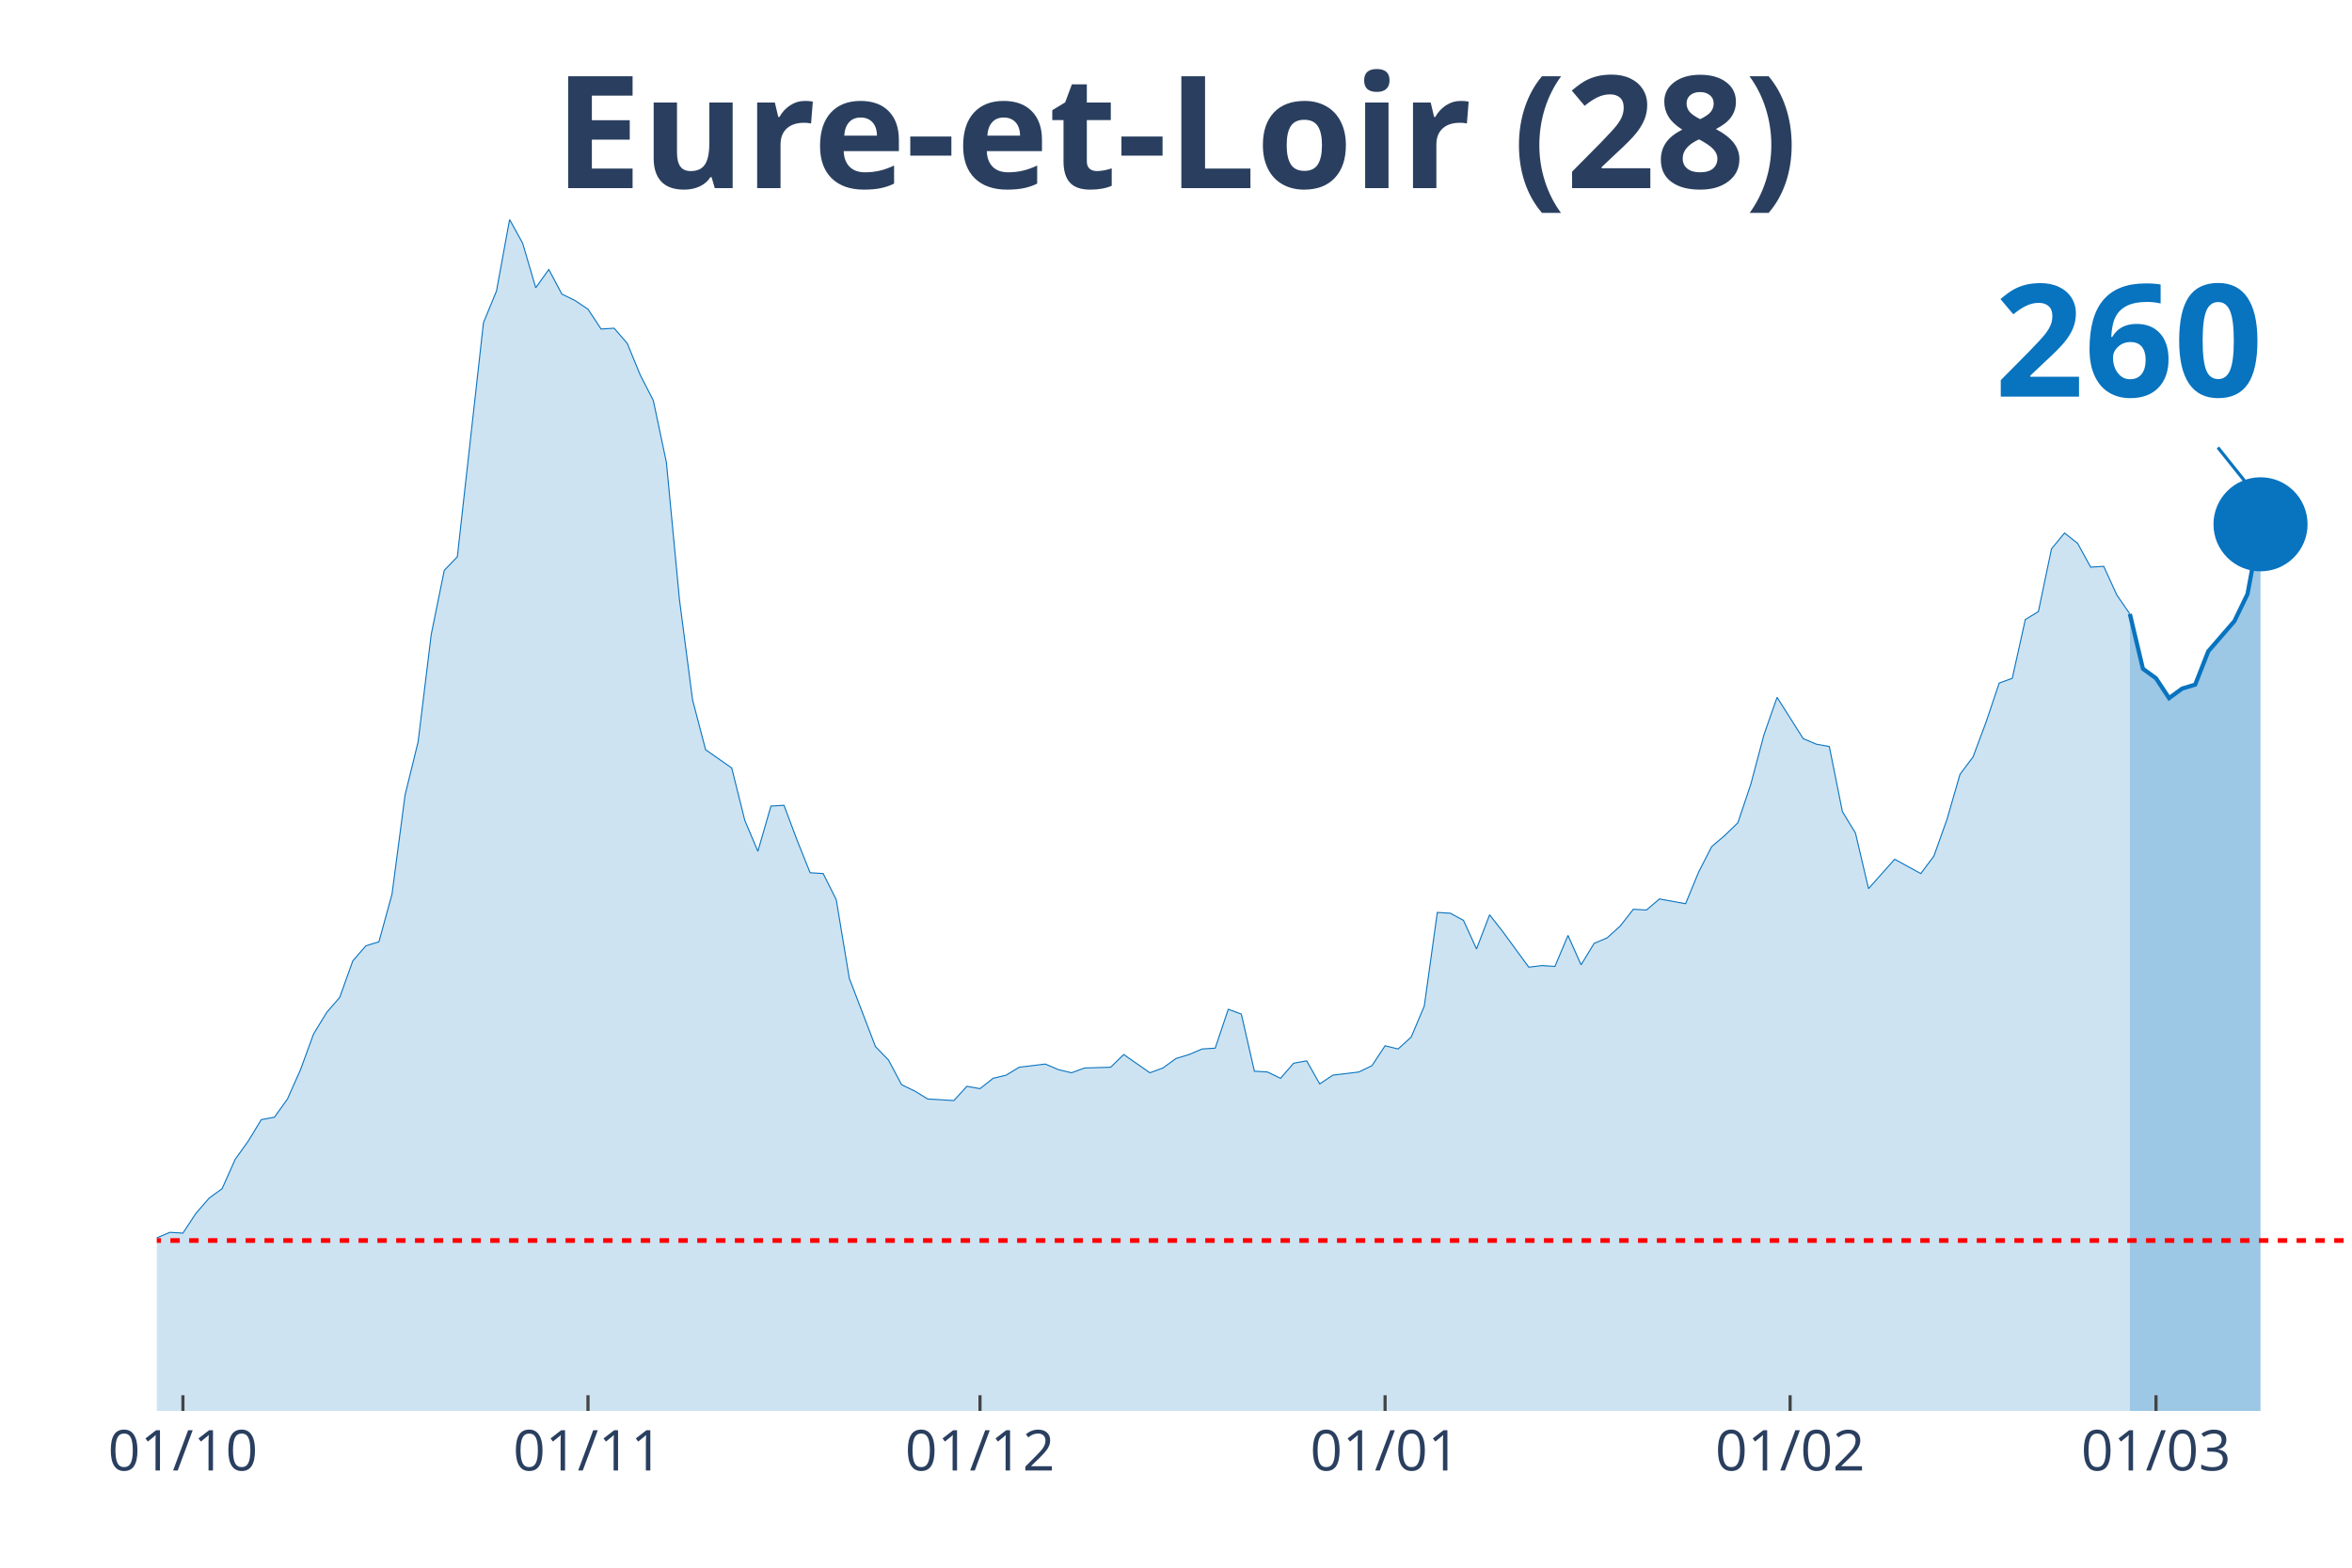
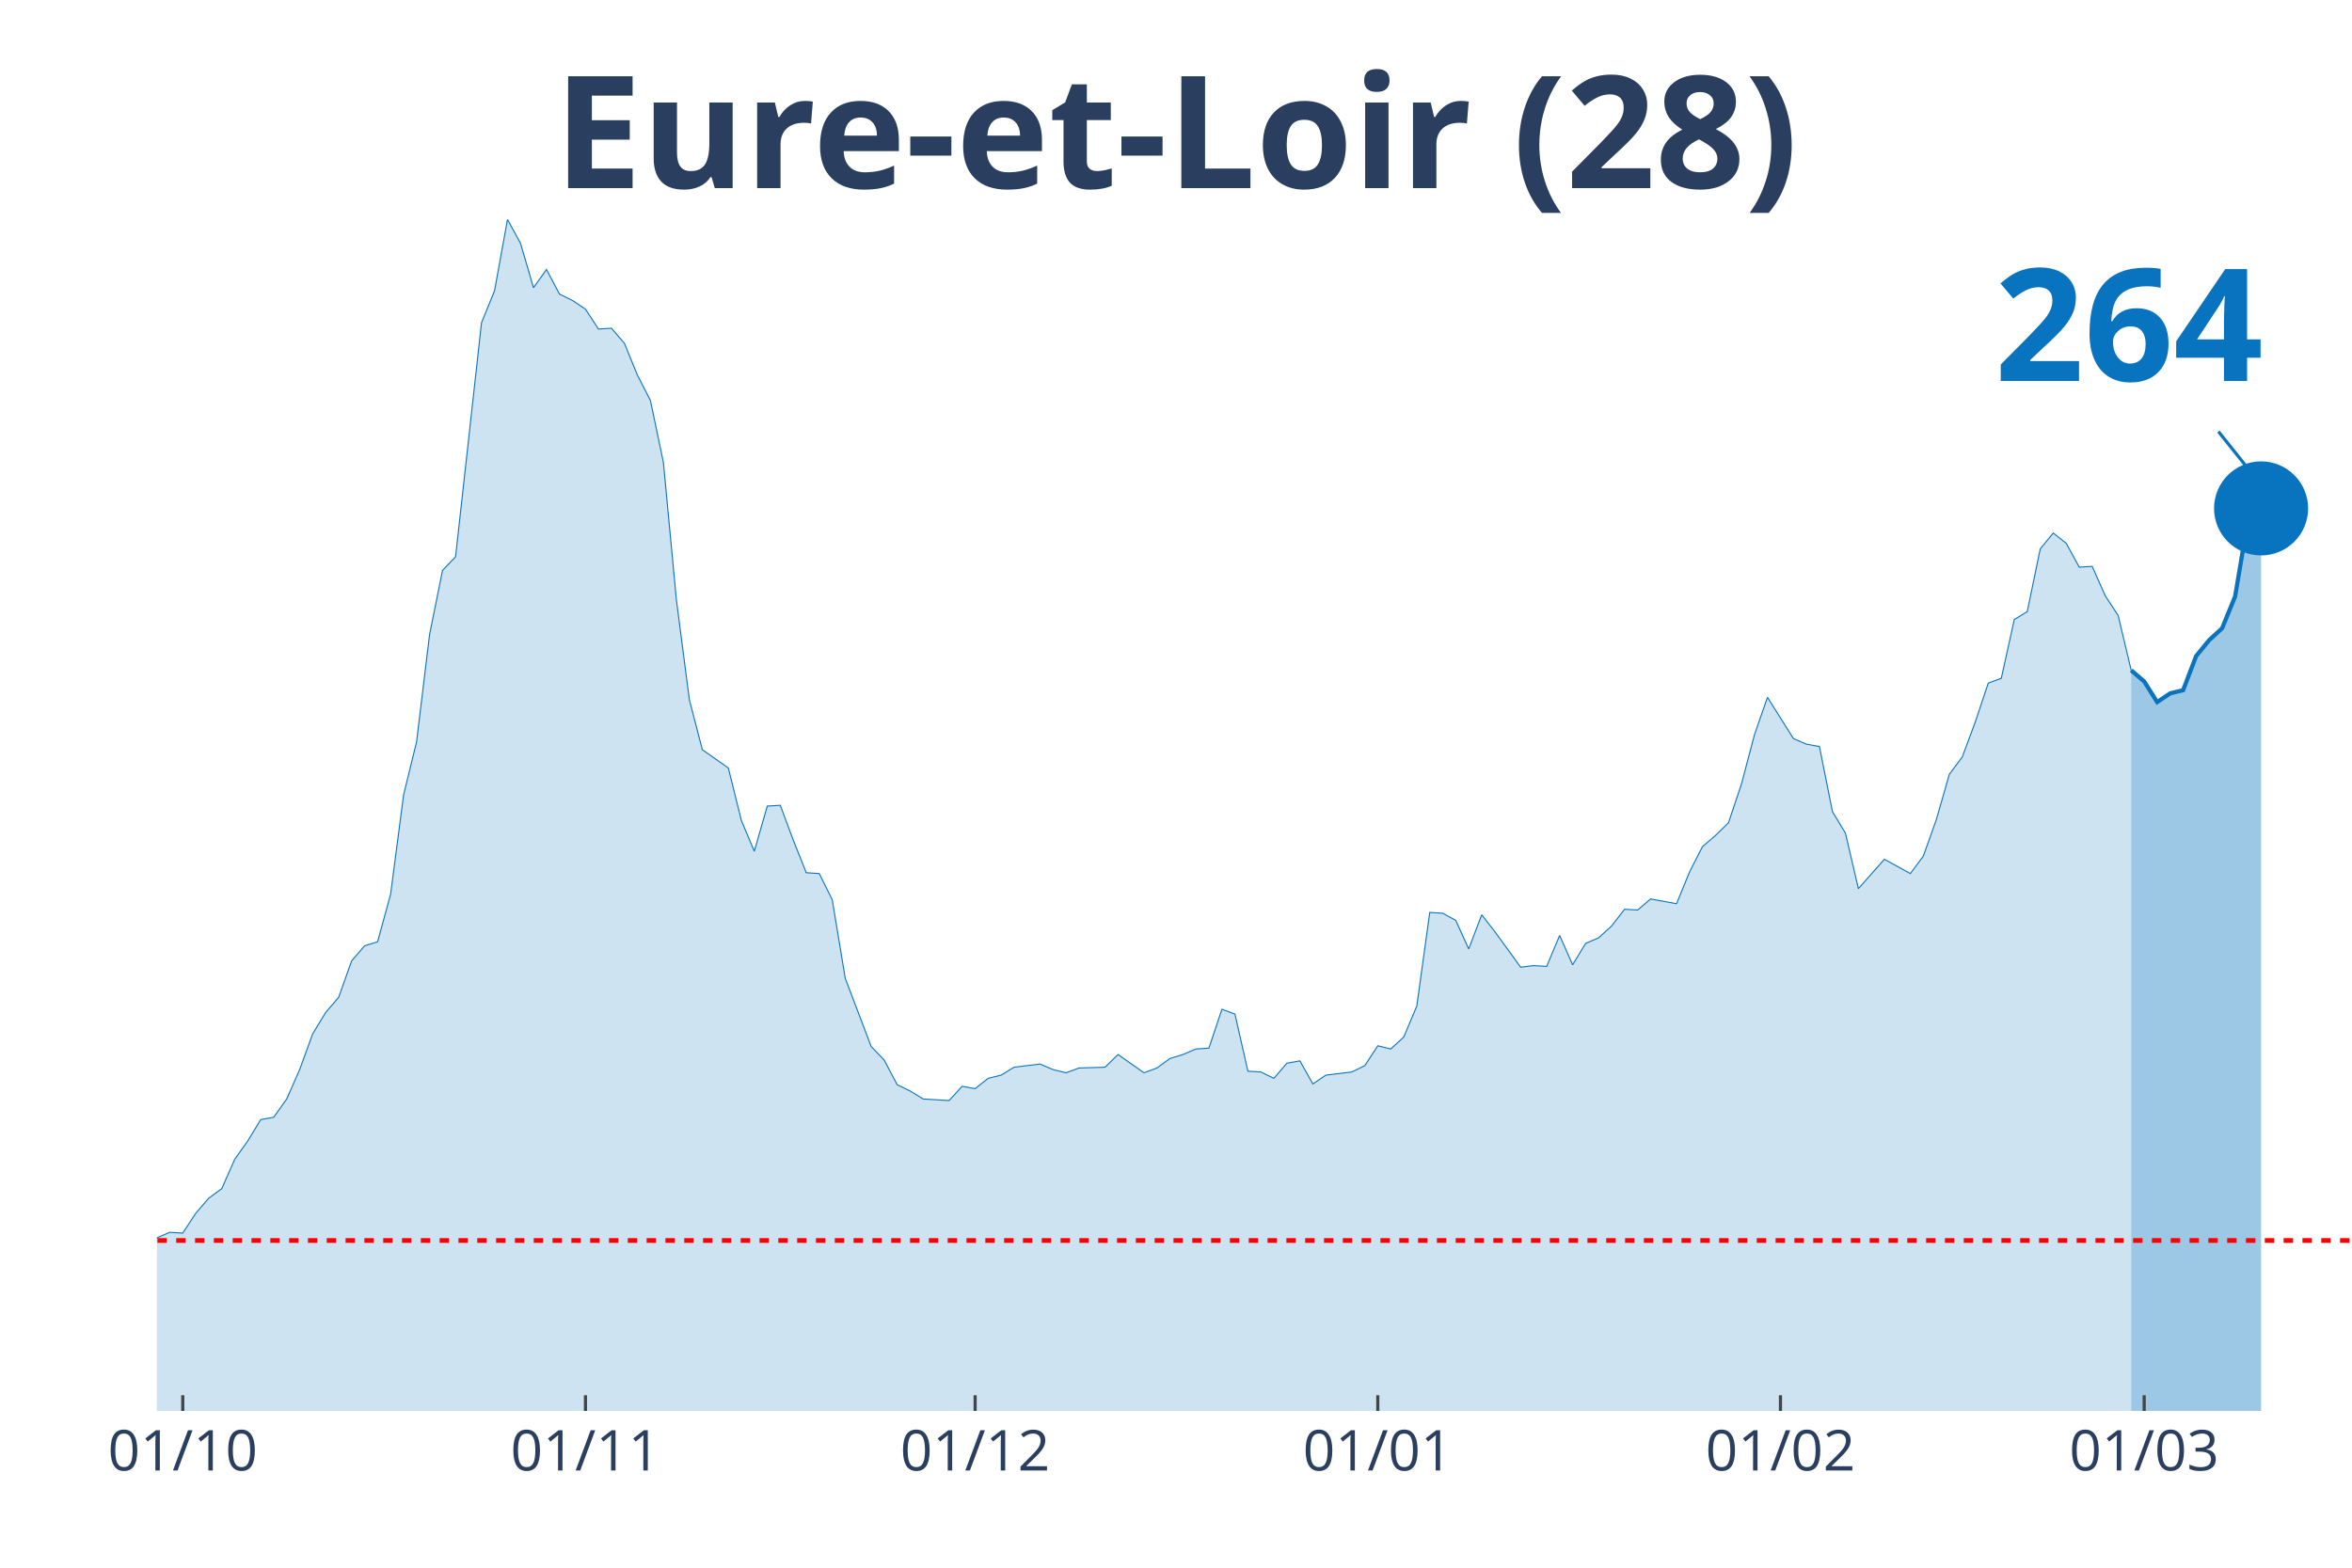
<svg xmlns="http://www.w3.org/2000/svg" class="main-svg" width="1125" height="750" style="" viewBox="0 0 750 500">
  <rect x="0" y="0" width="750" height="500" style="fill: rgb(0, 0, 0); fill-opacity: 0;" />
-   <defs id="defs-8e4ca8">
+   <defs id="defs-006bf4">
    <g class="clips">
-       <clipPath id="clip8e4ca8xyplot" class="plotclip">
+       <clipPath id="clip006bf4xyplot" class="plotclip">
        <rect width="700" height="380" />
      </clipPath>
-       <clipPath class="axesclip" id="clip8e4ca8x">
+       <clipPath class="axesclip" id="clip006bf4x">
        <rect x="50" y="0" width="700" height="500" />
      </clipPath>
-       <clipPath class="axesclip" id="clip8e4ca8y">
+       <clipPath class="axesclip" id="clip006bf4y">
        <rect x="0" y="70" width="750" height="380" />
      </clipPath>
-       <clipPath class="axesclip" id="clip8e4ca8xy">
+       <clipPath class="axesclip" id="clip006bf4xy">
        <rect x="50" y="70" width="700" height="380" />
      </clipPath>
    </g>
    <g class="gradients" />
  </defs>
  <g class="bglayer">
    <rect class="bg" x="50" y="70" width="700" height="380" style="fill: rgb(0, 0, 0); fill-opacity: 0; stroke-width: 0;" />
  </g>
  <g class="layer-below">
    <g class="imagelayer" />
    <g class="shapelayer" />
  </g>
  <g class="cartesianlayer">
    <g class="subplot xy">
      <g class="layer-subplot">
        <g class="shapelayer" />
        <g class="imagelayer" />
      </g>
      <g class="gridlayer">
        <g class="x">
-           <path class="xgrid crisp" transform="translate(58.33,0)" d="M0,70v380" style="stroke: rgb(255, 255, 255); stroke-opacity: 1; stroke-width: 1px;" />
-           <path class="xgrid crisp" transform="translate(187.5,0)" d="M0,70v380" style="stroke: rgb(255, 255, 255); stroke-opacity: 1; stroke-width: 1px;" />
-           <path class="xgrid crisp" transform="translate(312.5,0)" d="M0,70v380" style="stroke: rgb(255, 255, 255); stroke-opacity: 1; stroke-width: 1px;" />
-           <path class="xgrid crisp" transform="translate(441.67,0)" d="M0,70v380" style="stroke: rgb(255, 255, 255); stroke-opacity: 1; stroke-width: 1px;" />
-           <path class="xgrid crisp" transform="translate(570.83,0)" d="M0,70v380" style="stroke: rgb(255, 255, 255); stroke-opacity: 1; stroke-width: 1px;" />
-           <path class="xgrid crisp" transform="translate(687.5,0)" d="M0,70v380" style="stroke: rgb(255, 255, 255); stroke-opacity: 1; stroke-width: 1px;" />
+           <path class="xgrid crisp" transform="translate(58.28,0)" d="M0,70v380" style="stroke: rgb(255, 255, 255); stroke-opacity: 1; stroke-width: 1px;" />
+           <path class="xgrid crisp" transform="translate(186.69,0)" d="M0,70v380" style="stroke: rgb(255, 255, 255); stroke-opacity: 1; stroke-width: 1px;" />
+           <path class="xgrid crisp" transform="translate(310.95,0)" d="M0,70v380" style="stroke: rgb(255, 255, 255); stroke-opacity: 1; stroke-width: 1px;" />
+           <path class="xgrid crisp" transform="translate(439.35,0)" d="M0,70v380" style="stroke: rgb(255, 255, 255); stroke-opacity: 1; stroke-width: 1px;" />
+           <path class="xgrid crisp" transform="translate(567.75,0)" d="M0,70v380" style="stroke: rgb(255, 255, 255); stroke-opacity: 1; stroke-width: 1px;" />
+           <path class="xgrid crisp" transform="translate(683.73,0)" d="M0,70v380" style="stroke: rgb(255, 255, 255); stroke-opacity: 1; stroke-width: 1px;" />
        </g>
        <g class="y" />
      </g>
      <g class="zerolinelayer" />
      <path class="xlines-below" />
      <path class="ylines-below" />
      <g class="overlines-below" />
      <g class="xaxislayer-below" />
      <g class="yaxislayer-below" />
      <g class="overaxes-below" />
-       <g class="plot" transform="translate(50, 70)" clip-path="url('#clip8e4ca8xyplot')">
+       <g class="plot" transform="translate(50, 70)" clip-path="url('#clip006bf4xyplot')">
        <g class="scatterlayer mlayer">
-           <g class="trace scatter trace7fbb9c" style="stroke-miterlimit: 2;">
+           <g class="trace scatter traceb2a40a" style="stroke-miterlimit: 2;">
            <g class="fills">
              <g>
-                 <path class="js-fill" d="M629.17,380L-566.67,380L-566.67,372.15L-545.83,375.44L-541.67,376.2L-504.17,374.94L-500,373.92L-470.83,375.19L-466.67,375.95L-445.83,376.96L-441.67,378.23L-404.17,378.48L-400,378.48L-370.83,373.92L-366.67,369.11L-341.67,372.91L-337.5,377.72L-304.17,378.73L-300,376.96L-245.83,371.65L-241.67,369.62L-237.5,366.84L-233.33,368.1L-212.5,365.82L-208.33,361.52L-191.67,357.72L-187.5,354.68L-179.17,358.48L-175,355.19L-162.5,355.44L-158.33,354.94L-145.83,351.9L-141.67,351.9L-129.17,349.11L-125,346.84L-108.33,339.24L-104.17,333.42L-100,321.77L-95.83,321.27L-83.33,320.51L-79.17,320.51L-75,322.28L-70.83,331.9L-66.67,326.84L-62.5,325.82L-58.33,326.08L-54.17,324.81L-50,325.32L-45.83,323.29L-41.67,322.28L-37.5,324.3L-33.33,322.28L-29.17,322.53L-25,324.3L-20.83,323.8L-16.67,325.82L-12.5,323.54L-8.33,326.58L-4.17,330.89L0,324.81L4.17,323.04L8.33,323.29L12.5,316.96L16.67,312.15L20.83,309.11L25,299.75L29.17,293.92L33.33,287.09L37.5,286.33L41.67,280.51L45.83,271.14L50,259.75L54.17,252.91L58.33,248.1L62.5,236.46L66.67,231.65L70.83,230.38L75,215.19L79.17,183.54L83.33,166.58L87.5,132.41L91.67,111.9L95.83,107.59L104.17,32.91L108.33,22.78L112.5,0L116.67,7.59L120.83,21.77L125,15.95L129.17,23.8L133.33,25.82L137.5,28.61L141.67,34.94L145.83,34.68L150,39.49L154.17,49.62L158.33,57.72L162.5,77.47L166.67,121.27L170.83,153.16L175,169.11L183.33,174.94L187.5,191.65L191.67,201.52L195.83,187.09L200,186.84L204.17,197.97L208.33,208.35L212.5,208.61L216.67,216.96L220.83,242.03L229.17,263.8L233.33,268.1L237.5,275.95L241.67,277.97L245.83,280.51L250,280.76L254.17,281.01L258.33,276.46L262.5,277.22L266.67,273.92L270.83,272.91L275,270.38L283.33,269.37L287.5,271.14L291.67,272.15L295.83,270.63L304.17,270.38L308.33,266.33L316.67,272.15L320.83,270.63L325,267.59L329.17,266.33L333.33,264.56L337.5,264.3L341.67,251.9L345.83,253.42L350,271.65L354.17,271.9L358.33,273.92L362.5,269.11L366.67,268.35L370.83,275.7L375,272.91L379.17,272.41L383.33,271.9L387.5,269.87L391.67,263.54L395.83,264.56L400,260.76L404.17,250.89L408.33,221.01L412.5,221.27L416.67,223.54L420.83,232.66L425,221.77L429.17,227.09L437.5,238.48L441.67,237.97L445.83,238.23L450,228.35L454.17,237.72L458.33,230.89L462.5,229.11L466.67,225.32L470.83,220L475,220.25L479.17,216.71L483.33,217.47L487.5,218.23L491.67,208.1L495.83,200L500,196.46L504.17,192.41L508.33,180L512.5,164.3L516.67,152.41L525,165.57L529.17,167.34L533.33,168.1L537.5,188.86L541.67,195.7L545.83,213.42L554.17,204.05L558.33,206.33L562.5,208.61L566.67,203.04L570.83,191.39L575,176.96L579.17,171.39L583.33,160.25L587.5,147.85L591.67,146.33L595.83,127.59L600,125.06L604.17,105.06L608.33,100L612.5,103.29L616.67,110.89L620.83,110.63L625,119.75L629.17,125.82" style="fill: rgb(8, 115, 191); fill-opacity: 0.2; stroke-width: 0;" />
+                 <path class="js-fill" d="M629.59,380L-563.31,380L-563.31,372.15L-542.6,375.44L-538.46,376.2L-501.18,374.94L-497.04,373.92L-468.05,375.19L-463.91,375.95L-443.2,376.96L-439.05,378.23L-401.78,378.48L-397.63,378.48L-368.64,373.92L-364.5,369.11L-339.64,372.91L-335.5,377.72L-302.37,378.73L-298.22,376.96L-244.38,371.65L-240.24,369.62L-236.09,366.84L-231.95,368.1L-211.24,365.82L-207.1,361.52L-190.53,357.72L-186.39,354.68L-178.11,358.48L-173.96,355.19L-161.54,355.44L-157.4,354.94L-144.97,351.9L-140.83,351.9L-128.4,349.11L-124.26,346.84L-107.69,339.24L-103.55,333.42L-99.41,321.77L-95.27,321.27L-82.84,320.51L-78.7,320.51L-74.56,322.28L-70.41,331.9L-66.27,326.84L-62.13,325.82L-57.99,326.08L-53.85,324.81L-49.7,325.32L-45.56,323.29L-41.42,322.28L-37.28,324.3L-33.14,322.28L-28.99,322.53L-24.85,324.3L-20.71,323.8L-16.57,325.82L-12.43,323.54L-8.28,326.58L-4.14,330.89L0,324.81L4.14,323.04L8.28,323.29L12.43,316.96L16.57,312.15L20.71,309.11L24.85,299.75L28.99,293.92L33.14,287.09L37.28,286.33L41.42,280.51L45.56,271.14L49.7,259.75L53.85,252.91L57.99,248.1L62.13,236.46L66.27,231.65L70.41,230.38L74.56,215.19L78.7,183.54L82.84,166.58L86.98,132.41L91.12,111.9L95.27,107.59L103.55,32.91L107.69,22.78L111.83,0L115.98,7.59L120.12,21.77L124.26,15.95L128.4,23.8L132.54,25.82L136.69,28.61L140.83,34.94L144.97,34.68L149.11,39.49L153.25,49.62L157.4,57.72L161.54,77.47L165.68,121.27L169.82,153.16L173.96,169.11L182.25,174.94L186.39,191.65L190.53,201.52L194.67,187.09L198.82,186.84L202.96,197.97L207.1,208.35L211.24,208.61L215.38,216.96L219.53,242.03L227.81,263.8L231.95,268.1L236.09,275.95L240.24,277.97L244.38,280.51L248.52,280.76L252.66,281.01L256.8,276.46L260.95,277.22L265.09,273.92L269.23,272.91L273.37,270.38L281.66,269.37L285.8,271.14L289.94,272.15L294.08,270.63L302.37,270.38L306.51,266.33L314.79,272.15L318.93,270.63L323.08,267.59L327.22,266.33L331.36,264.56L335.5,264.3L339.64,251.9L343.79,253.42L347.93,271.65L352.07,271.9L356.21,273.92L360.36,269.11L364.5,268.35L368.64,275.7L372.78,272.91L376.92,272.41L381.07,271.9L385.21,269.87L389.35,263.54L393.49,264.56L397.63,260.76L401.78,250.89L405.92,221.01L410.06,221.27L414.2,223.54L418.34,232.66L422.49,221.77L426.63,227.09L434.91,238.48L439.05,237.97L443.2,238.23L447.34,228.35L451.48,237.72L455.62,230.89L459.76,229.11L463.91,225.32L468.05,220L472.19,220.25L476.33,216.71L480.47,217.47L484.62,218.23L488.76,208.1L492.9,200L497.04,196.46L501.18,192.41L505.33,180L509.47,164.3L513.61,152.41L521.89,165.57L526.04,167.34L530.18,168.1L534.32,188.86L538.46,195.7L542.6,213.42L550.89,204.05L555.03,206.33L559.17,208.61L563.31,203.04L567.46,191.39L571.6,176.96L575.74,171.39L579.88,160.25L584.02,147.85L588.17,146.33L592.31,127.59L596.45,125.06L600.59,105.06L604.73,100L608.88,103.29L613.02,110.89L617.16,110.63L621.3,120L625.44,126.33L629.59,143.8" style="fill: rgb(8, 115, 191); fill-opacity: 0.2; stroke-width: 0;" />
              </g>
            </g>
            <g class="errorbars" />
            <g class="lines">
-               <path class="js-line" d="M-566.67,372.15L-545.83,375.44L-541.67,376.2L-504.17,374.94L-500,373.92L-470.83,375.19L-466.67,375.95L-445.83,376.96L-441.67,378.23L-404.17,378.48L-400,378.48L-370.83,373.92L-366.67,369.11L-341.67,372.91L-337.5,377.72L-304.17,378.73L-300,376.96L-245.83,371.65L-241.67,369.62L-237.5,366.84L-233.33,368.1L-212.5,365.82L-208.33,361.52L-191.67,357.72L-187.5,354.68L-179.17,358.48L-175,355.19L-162.5,355.44L-158.33,354.94L-145.83,351.9L-141.67,351.9L-129.17,349.11L-125,346.84L-108.33,339.24L-104.17,333.42L-100,321.77L-95.83,321.27L-83.33,320.51L-79.17,320.51L-75,322.28L-70.83,331.9L-66.67,326.84L-62.5,325.82L-58.33,326.08L-54.17,324.81L-50,325.32L-45.83,323.29L-41.67,322.28L-37.5,324.3L-33.33,322.28L-29.17,322.53L-25,324.3L-20.83,323.8L-16.67,325.82L-12.5,323.54L-8.33,326.58L-4.17,330.89L0,324.81L4.17,323.04L8.33,323.29L12.5,316.96L16.67,312.15L20.83,309.11L25,299.75L29.17,293.92L33.33,287.09L37.5,286.33L41.67,280.51L45.83,271.14L50,259.75L54.17,252.91L58.33,248.1L62.5,236.46L66.67,231.65L70.83,230.38L75,215.19L79.17,183.54L83.33,166.58L87.5,132.41L91.67,111.9L95.83,107.59L104.17,32.91L108.33,22.78L112.5,0L116.67,7.59L120.83,21.77L125,15.95L129.17,23.8L133.33,25.82L137.5,28.61L141.67,34.94L145.83,34.68L150,39.49L154.17,49.62L158.33,57.72L162.5,77.47L166.67,121.27L170.83,153.16L175,169.11L183.33,174.94L187.5,191.65L191.67,201.52L195.83,187.09L200,186.84L204.17,197.97L208.33,208.35L212.5,208.61L216.67,216.96L220.83,242.03L229.17,263.8L233.33,268.1L237.5,275.95L241.67,277.97L245.83,280.51L250,280.76L254.17,281.01L258.33,276.46L262.5,277.22L266.67,273.92L270.83,272.91L275,270.38L283.33,269.37L287.5,271.14L291.67,272.15L295.83,270.63L304.17,270.38L308.33,266.33L316.67,272.15L320.83,270.63L325,267.59L329.17,266.33L333.33,264.56L337.5,264.3L341.67,251.9L345.83,253.42L350,271.65L354.17,271.9L358.33,273.92L362.5,269.11L366.67,268.35L370.83,275.7L375,272.91L379.17,272.41L383.33,271.9L387.5,269.87L391.67,263.54L395.83,264.56L400,260.76L404.17,250.89L408.33,221.01L412.5,221.27L416.67,223.54L420.83,232.66L425,221.77L429.17,227.09L437.5,238.48L441.67,237.97L445.83,238.23L450,228.35L454.17,237.72L458.33,230.89L462.5,229.11L466.67,225.32L470.83,220L475,220.25L479.17,216.71L483.33,217.47L487.5,218.23L491.67,208.1L495.83,200L500,196.46L504.17,192.41L508.33,180L512.5,164.3L516.67,152.41L525,165.57L529.17,167.34L533.33,168.1L537.5,188.86L541.67,195.7L545.83,213.42L554.17,204.05L558.33,206.33L562.5,208.61L566.67,203.04L570.83,191.39L575,176.96L579.17,171.39L583.33,160.25L587.5,147.85L591.67,146.33L595.83,127.59L600,125.06L604.17,105.06L608.33,100L612.5,103.29L616.67,110.89L620.83,110.63L625,119.75L629.17,125.82" style="vector-effect: non-scaling-stroke; fill: none; stroke: rgb(8, 115, 191); stroke-opacity: 1; stroke-width: 0.5px; opacity: 1;" />
+               <path class="js-line" d="M-563.31,372.15L-542.6,375.44L-538.46,376.2L-501.18,374.94L-497.04,373.92L-468.05,375.19L-463.91,375.95L-443.2,376.96L-439.05,378.23L-401.78,378.48L-397.63,378.48L-368.64,373.92L-364.5,369.11L-339.64,372.91L-335.5,377.72L-302.37,378.73L-298.22,376.96L-244.38,371.65L-240.24,369.62L-236.09,366.84L-231.95,368.1L-211.24,365.82L-207.1,361.52L-190.53,357.72L-186.39,354.68L-178.11,358.48L-173.96,355.19L-161.54,355.44L-157.4,354.94L-144.97,351.9L-140.83,351.9L-128.4,349.11L-124.26,346.84L-107.69,339.24L-103.55,333.42L-99.41,321.77L-95.27,321.27L-82.84,320.51L-78.7,320.51L-74.56,322.28L-70.41,331.9L-66.27,326.84L-62.13,325.82L-57.99,326.08L-53.85,324.81L-49.7,325.32L-45.56,323.29L-41.42,322.28L-37.28,324.3L-33.14,322.28L-28.99,322.53L-24.85,324.3L-20.71,323.8L-16.57,325.82L-12.43,323.54L-8.28,326.58L-4.14,330.89L0,324.81L4.14,323.04L8.28,323.29L12.43,316.96L16.57,312.15L20.71,309.11L24.85,299.75L28.99,293.92L33.14,287.09L37.28,286.33L41.42,280.51L45.56,271.14L49.7,259.75L53.85,252.91L57.99,248.1L62.13,236.46L66.27,231.65L70.41,230.38L74.56,215.19L78.7,183.54L82.84,166.58L86.98,132.41L91.12,111.9L95.27,107.59L103.55,32.91L107.69,22.78L111.83,0L115.98,7.59L120.12,21.77L124.26,15.95L128.4,23.8L132.54,25.82L136.69,28.61L140.83,34.94L144.97,34.68L149.11,39.49L153.25,49.62L157.4,57.72L161.54,77.47L165.68,121.27L169.82,153.16L173.96,169.11L182.25,174.94L186.39,191.65L190.53,201.52L194.67,187.09L198.82,186.84L202.96,197.97L207.1,208.35L211.24,208.61L215.38,216.96L219.53,242.03L227.81,263.8L231.95,268.1L236.09,275.95L240.24,277.97L244.38,280.51L248.52,280.76L252.66,281.01L256.8,276.46L260.95,277.22L265.09,273.92L269.23,272.91L273.37,270.38L281.66,269.37L285.8,271.14L289.94,272.15L294.08,270.63L302.37,270.38L306.51,266.33L314.79,272.15L318.93,270.63L323.08,267.59L327.22,266.33L331.36,264.56L335.5,264.3L339.64,251.9L343.79,253.42L347.93,271.65L352.07,271.9L356.21,273.92L360.36,269.11L364.5,268.35L368.64,275.7L372.78,272.91L376.92,272.41L381.07,271.9L385.21,269.87L389.35,263.54L393.49,264.56L397.63,260.76L401.78,250.89L405.92,221.01L410.06,221.27L414.2,223.54L418.34,232.66L422.49,221.77L426.63,227.09L434.91,238.48L439.05,237.97L443.2,238.23L447.34,228.35L451.48,237.72L455.62,230.89L459.76,229.11L463.91,225.32L468.05,220L472.19,220.25L476.33,216.71L480.47,217.47L484.62,218.23L488.76,208.1L492.9,200L497.04,196.46L501.18,192.41L505.33,180L509.47,164.3L513.61,152.41L521.89,165.57L526.04,167.34L530.18,168.1L534.32,188.86L538.46,195.7L542.6,213.42L550.89,204.05L555.03,206.33L559.17,208.61L563.31,203.04L567.46,191.39L571.6,176.96L575.74,171.39L579.88,160.25L584.02,147.85L588.17,146.33L592.31,127.59L596.45,125.06L600.59,105.06L604.73,100L608.88,103.29L613.02,110.89L617.16,110.63L621.3,120L625.44,126.33L629.59,143.8" style="vector-effect: non-scaling-stroke; fill: none; stroke: rgb(8, 115, 191); stroke-opacity: 1; stroke-width: 0.5px; opacity: 1;" />
            </g>
            <g class="points" />
            <g class="text" />
          </g>
-           <g class="trace scatter trace1abfaf" style="stroke-miterlimit: 2;">
+           <g class="trace scatter trace1e0c9d" style="stroke-miterlimit: 2;">
            <g class="fills">
              <g>
-                 <path class="js-fill" d="M670.83,380L629.17,380L629.17,125.82L633.33,143.29L637.5,146.33L641.67,152.66L645.83,149.62L650,148.35L654.17,137.72L662.5,128.1L666.67,119.49L670.83,97.22" style="fill: rgb(8, 115, 191); fill-opacity: 0.4; stroke-width: 0;" />
+                 <path class="js-fill" d="M671.01,380L629.59,380L629.59,143.8L633.73,147.34L637.87,153.92L642.01,151.14L646.15,150.13L650.3,139.24L654.44,134.18L658.58,130.38L662.72,120.25L666.86,95.7L671.01,92.15" style="fill: rgb(8, 115, 191); fill-opacity: 0.4; stroke-width: 0;" />
              </g>
            </g>
            <g class="errorbars" />
            <g class="lines">
-               <path class="js-line" d="M629.17,125.82L633.33,143.29L637.5,146.33L641.67,152.66L645.83,149.62L650,148.35L654.17,137.72L662.5,128.1L666.67,119.49L670.83,97.22" style="vector-effect: non-scaling-stroke; fill: none; stroke: rgb(8, 115, 191); stroke-opacity: 1; stroke-width: 2px; opacity: 1;" />
+               <path class="js-line" d="M629.59,143.8L633.73,147.34L637.87,153.92L642.01,151.14L646.15,150.13L650.3,139.24L654.44,134.18L658.58,130.38L662.72,120.25L666.86,95.7L671.01,92.15" style="vector-effect: non-scaling-stroke; fill: none; stroke: rgb(8, 115, 191); stroke-opacity: 1; stroke-width: 2px; opacity: 1;" />
            </g>
            <g class="points" />
            <g class="text" />
          </g>
-           <g class="trace scatter tracecc1b2c" style="stroke-miterlimit: 2; opacity: 1;">
+           <g class="trace scatter trace9180a4" style="stroke-miterlimit: 2; opacity: 1;">
            <g class="fills" />
            <g class="errorbars" />
            <g class="lines" />
            <g class="points">
-               <path class="point" transform="translate(670.83,97.22)" d="M15,0A15,15 0 1,1 0,-15A15,15 0 0,1 15,0Z" style="opacity: 1; stroke-width: 0px; fill: rgb(8, 115, 191); fill-opacity: 1;" />
+               <path class="point" transform="translate(671.01,92.15)" d="M15,0A15,15 0 1,1 0,-15A15,15 0 0,1 15,0Z" style="opacity: 1; stroke-width: 0px; fill: rgb(8, 115, 191); fill-opacity: 1;" />
            </g>
            <g class="text" />
          </g>
        </g>
      </g>
      <g class="overplot" />
      <path class="xlines-above crisp" style="fill: none; stroke-width: 1px; stroke: rgb(0, 0, 0); stroke-opacity: 0;" d="" />
      <path class="ylines-above crisp" style="fill: none;" d="M0,0" />
      <g class="overlines-above" />
      <g class="xaxislayer-above">
-         <path class="xtick ticks crisp" d="M0,450v-5" transform="translate(58.33,0)" style="stroke: rgb(68, 68, 68); stroke-opacity: 1; stroke-width: 1px;" />
-         <path class="xtick ticks crisp" d="M0,450v-5" transform="translate(187.5,0)" style="stroke: rgb(68, 68, 68); stroke-opacity: 1; stroke-width: 1px;" />
-         <path class="xtick ticks crisp" d="M0,450v-5" transform="translate(312.5,0)" style="stroke: rgb(68, 68, 68); stroke-opacity: 1; stroke-width: 1px;" />
-         <path class="xtick ticks crisp" d="M0,450v-5" transform="translate(441.67,0)" style="stroke: rgb(68, 68, 68); stroke-opacity: 1; stroke-width: 1px;" />
-         <path class="xtick ticks crisp" d="M0,450v-5" transform="translate(570.83,0)" style="stroke: rgb(68, 68, 68); stroke-opacity: 1; stroke-width: 1px;" />
-         <path class="xtick ticks crisp" d="M0,450v-5" transform="translate(687.5,0)" style="stroke: rgb(68, 68, 68); stroke-opacity: 1; stroke-width: 1px;" />
+         <path class="xtick ticks crisp" d="M0,450v-5" transform="translate(58.28,0)" style="stroke: rgb(68, 68, 68); stroke-opacity: 1; stroke-width: 1px;" />
+         <path class="xtick ticks crisp" d="M0,450v-5" transform="translate(186.69,0)" style="stroke: rgb(68, 68, 68); stroke-opacity: 1; stroke-width: 1px;" />
+         <path class="xtick ticks crisp" d="M0,450v-5" transform="translate(310.95,0)" style="stroke: rgb(68, 68, 68); stroke-opacity: 1; stroke-width: 1px;" />
+         <path class="xtick ticks crisp" d="M0,450v-5" transform="translate(439.35,0)" style="stroke: rgb(68, 68, 68); stroke-opacity: 1; stroke-width: 1px;" />
+         <path class="xtick ticks crisp" d="M0,450v-5" transform="translate(567.75,0)" style="stroke: rgb(68, 68, 68); stroke-opacity: 1; stroke-width: 1px;" />
+         <path class="xtick ticks crisp" d="M0,450v-5" transform="translate(683.73,0)" style="stroke: rgb(68, 68, 68); stroke-opacity: 1; stroke-width: 1px;" />
        <g class="xtick">
-           <text text-anchor="middle" x="0" y="469" transform="translate(58.33,0)" style="font-family: 'Open Sans', verdana, arial, sans-serif; font-size: 18px; fill: rgb(42, 63, 95); fill-opacity: 1; white-space: pre;">01/10</text>
+           <text text-anchor="middle" x="0" y="469" transform="translate(58.28,0)" style="font-family: 'Open Sans', verdana, arial, sans-serif; font-size: 18px; fill: rgb(42, 63, 95); fill-opacity: 1; white-space: pre;">01/10</text>
        </g>
        <g class="xtick">
-           <text text-anchor="middle" x="0" y="469" transform="translate(187.5,0)" style="font-family: 'Open Sans', verdana, arial, sans-serif; font-size: 18px; fill: rgb(42, 63, 95); fill-opacity: 1; white-space: pre;">01/11</text>
+           <text text-anchor="middle" x="0" y="469" transform="translate(186.69,0)" style="font-family: 'Open Sans', verdana, arial, sans-serif; font-size: 18px; fill: rgb(42, 63, 95); fill-opacity: 1; white-space: pre;">01/11</text>
        </g>
        <g class="xtick">
-           <text text-anchor="middle" x="0" y="469" transform="translate(312.5,0)" style="font-family: 'Open Sans', verdana, arial, sans-serif; font-size: 18px; fill: rgb(42, 63, 95); fill-opacity: 1; white-space: pre;">01/12</text>
+           <text text-anchor="middle" x="0" y="469" transform="translate(310.95,0)" style="font-family: 'Open Sans', verdana, arial, sans-serif; font-size: 18px; fill: rgb(42, 63, 95); fill-opacity: 1; white-space: pre;">01/12</text>
        </g>
        <g class="xtick">
-           <text text-anchor="middle" x="0" y="469" transform="translate(441.67,0)" style="font-family: 'Open Sans', verdana, arial, sans-serif; font-size: 18px; fill: rgb(42, 63, 95); fill-opacity: 1; white-space: pre;">01/01</text>
+           <text text-anchor="middle" x="0" y="469" transform="translate(439.35,0)" style="font-family: 'Open Sans', verdana, arial, sans-serif; font-size: 18px; fill: rgb(42, 63, 95); fill-opacity: 1; white-space: pre;">01/01</text>
        </g>
        <g class="xtick">
-           <text text-anchor="middle" x="0" y="469" transform="translate(570.83,0)" style="font-family: 'Open Sans', verdana, arial, sans-serif; font-size: 18px; fill: rgb(42, 63, 95); fill-opacity: 1; white-space: pre;">01/02</text>
+           <text text-anchor="middle" x="0" y="469" transform="translate(567.75,0)" style="font-family: 'Open Sans', verdana, arial, sans-serif; font-size: 18px; fill: rgb(42, 63, 95); fill-opacity: 1; white-space: pre;">01/02</text>
        </g>
        <g class="xtick">
-           <text text-anchor="middle" x="0" y="469" transform="translate(687.5,0)" style="font-family: 'Open Sans', verdana, arial, sans-serif; font-size: 18px; fill: rgb(42, 63, 95); fill-opacity: 1; white-space: pre;">01/03</text>
+           <text text-anchor="middle" x="0" y="469" transform="translate(683.73,0)" style="font-family: 'Open Sans', verdana, arial, sans-serif; font-size: 18px; fill: rgb(42, 63, 95); fill-opacity: 1; white-space: pre;">01/03</text>
        </g>
      </g>
      <g class="yaxislayer-above" />
      <g class="overaxes-above" />
    </g>
  </g>
  <g class="polarlayer" />
  <g class="ternarylayer" />
  <g class="geolayer" />
  <g class="funnelarealayer" />
  <g class="pielayer" />
  <g class="treemaplayer" />
  <g class="sunburstlayer" />
  <g class="glimages" />
-   <defs id="topdefs-8e4ca8">
+   <defs id="topdefs-006bf4">
    <g class="clips" />
  </defs>
  <g class="layer-above">
    <g class="imagelayer" />
    <g class="shapelayer">
-       <path data-index="0" fill-rule="evenodd" d="M-2291.67,395.64L754.17,395.64" clip-path="url('#clip8e4ca8xy')" style="opacity: 1; stroke: rgb(255, 0, 0); stroke-opacity: 1; fill: rgb(0, 0, 0); fill-opacity: 0; stroke-dasharray: 3px, 3px; stroke-width: 1.5px;" />
+       <path data-index="0" fill-rule="evenodd" d="M-2277.81,395.64L750,395.64" clip-path="url('#clip006bf4xy')" style="opacity: 1; stroke: rgb(255, 0, 0); stroke-opacity: 1; fill: rgb(0, 0, 0); fill-opacity: 0; stroke-dasharray: 3px, 3px; stroke-width: 1.5px;" />
    </g>
  </g>
  <g class="infolayer">
    <g class="g-gtitle">
      <text class="gtitle" x="375" y="25" text-anchor="middle" dy="0.7em" style="font-family: 'Open Sans', verdana, arial, sans-serif; font-size: 50px; fill: rgb(42, 63, 95); opacity: 1; font-weight: normal; white-space: pre;">
        <tspan style="font-weight:bold">Eure-et-Loir (28)</tspan>
      </text>
    </g>
    <g class="g-xtitle" />
    <g class="annotation" data-index="0" style="opacity: 1;">
-       <g class="annotation-text-g" transform="rotate(0,678.83,107.22)">
-         <g class="cursor-pointer" transform="translate(621, 71)">
+       <g class="annotation-text-g" transform="rotate(0,679.01,102.15)">
+         <g class="cursor-pointer" transform="translate(621, 66)">
          <rect class="bg" x="0.5" y="0.5" width="115" height="71" style="stroke-width: 1px; stroke: rgb(0, 0, 0); stroke-opacity: 0; fill: rgb(255, 255, 255); fill-opacity: 0.6;" />
          <text class="annotation-text" text-anchor="middle" x="57.812" y="55.5" style="font-family: 'Open Sans', verdana, arial, sans-serif; font-size: 50px; fill: rgb(8, 115, 191); fill-opacity: 1; white-space: pre;">
-             <tspan style="font-weight:bold">260 </tspan>
+             <tspan style="font-weight:bold">264 </tspan>
          </text>
        </g>
      </g>
      <g class="annotation-arrow-g" style="opacity: 1;">
-         <path d="M707.23,142.72L718.83,157.22" style="stroke-width: 1px; stroke: rgb(8, 115, 191); stroke-opacity: 1; stroke-dasharray: 0px, 0px, 18.569px, 18.569px;" />
+         <path d="M707.41,137.65L719.01,152.15" style="stroke-width: 1px; stroke: rgb(8, 115, 191); stroke-opacity: 1; stroke-dasharray: 0px, 0px, 18.569px, 18.569px;" />
      </g>
    </g>
  </g>
</svg>
